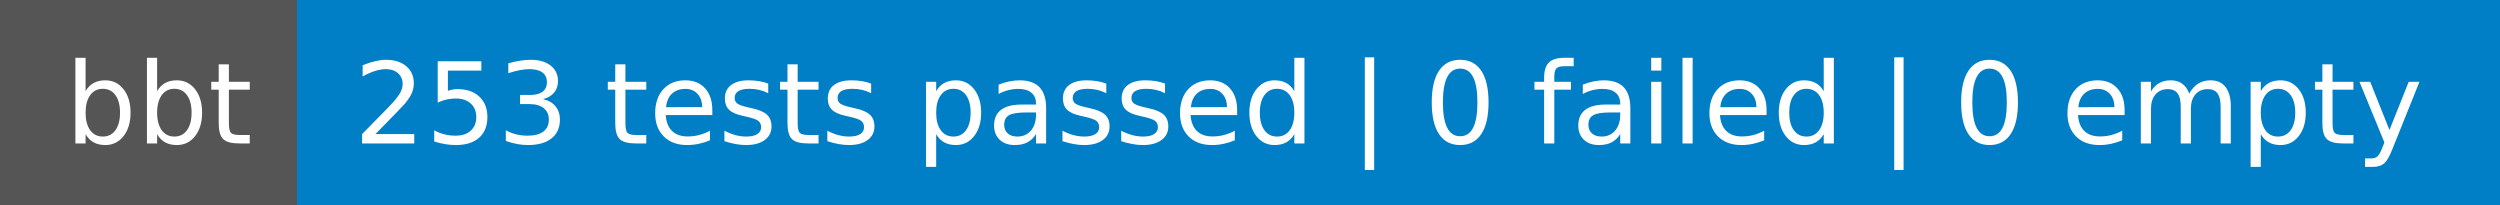
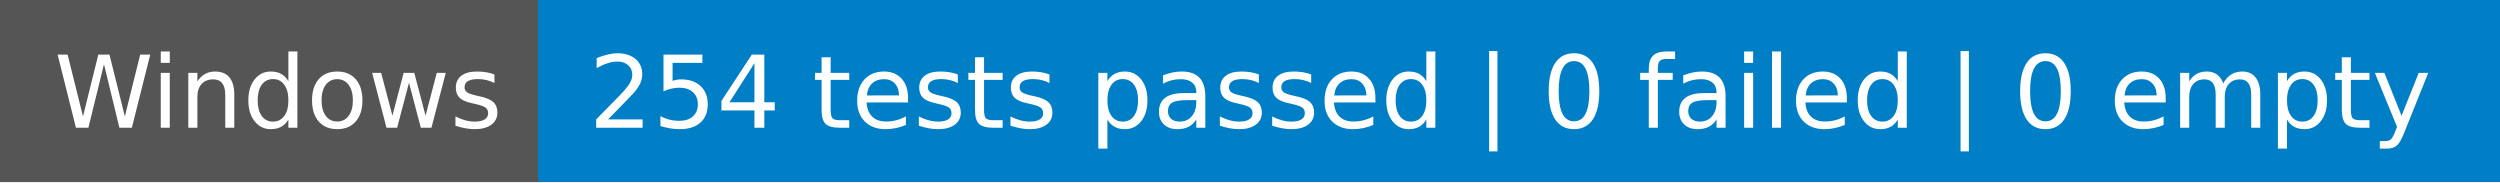
- <svg xmlns="http://www.w3.org/2000/svg" width="244" height="20" role="img" aria-label="bbt: 253 tests passed | 0 failed | 0 empty">
+ <svg xmlns="http://www.w3.org/2000/svg" width="274" height="20" role="img" aria-label="Windows: 254 tests passed | 0 failed | 0 empty">
  <g shape-rendering="crispEdges">
-     <rect width="29" height="20" fill="#555" />
-     <rect x="29" width="215" height="20" fill="#007ec6" />
+     <rect width="59" height="20" fill="#555" />
+     <rect x="59" width="215" height="20" fill="#007ec6" />
  </g>
  <g fill="#fff" text-anchor="middle" font-family="Verdana,Geneva,DejaVu Sans,sans-serif" text-rendering="geometricPrecision" font-size="110">
-     <text x="155" y="140" textLength="190" transform="scale(.1)">bbt</text>
-     <text x="1355" y="140" textLength="2050" transform="scale(.1)">253 tests passed | 0 failed | 0 empty</text>
+     <text x="305" y="140" textLength="490" transform="scale(.1)">Windows</text>
+     <text x="1655" y="140" textLength="2050" transform="scale(.1)">254 tests passed | 0 failed | 0 empty</text>
  </g>
</svg>
